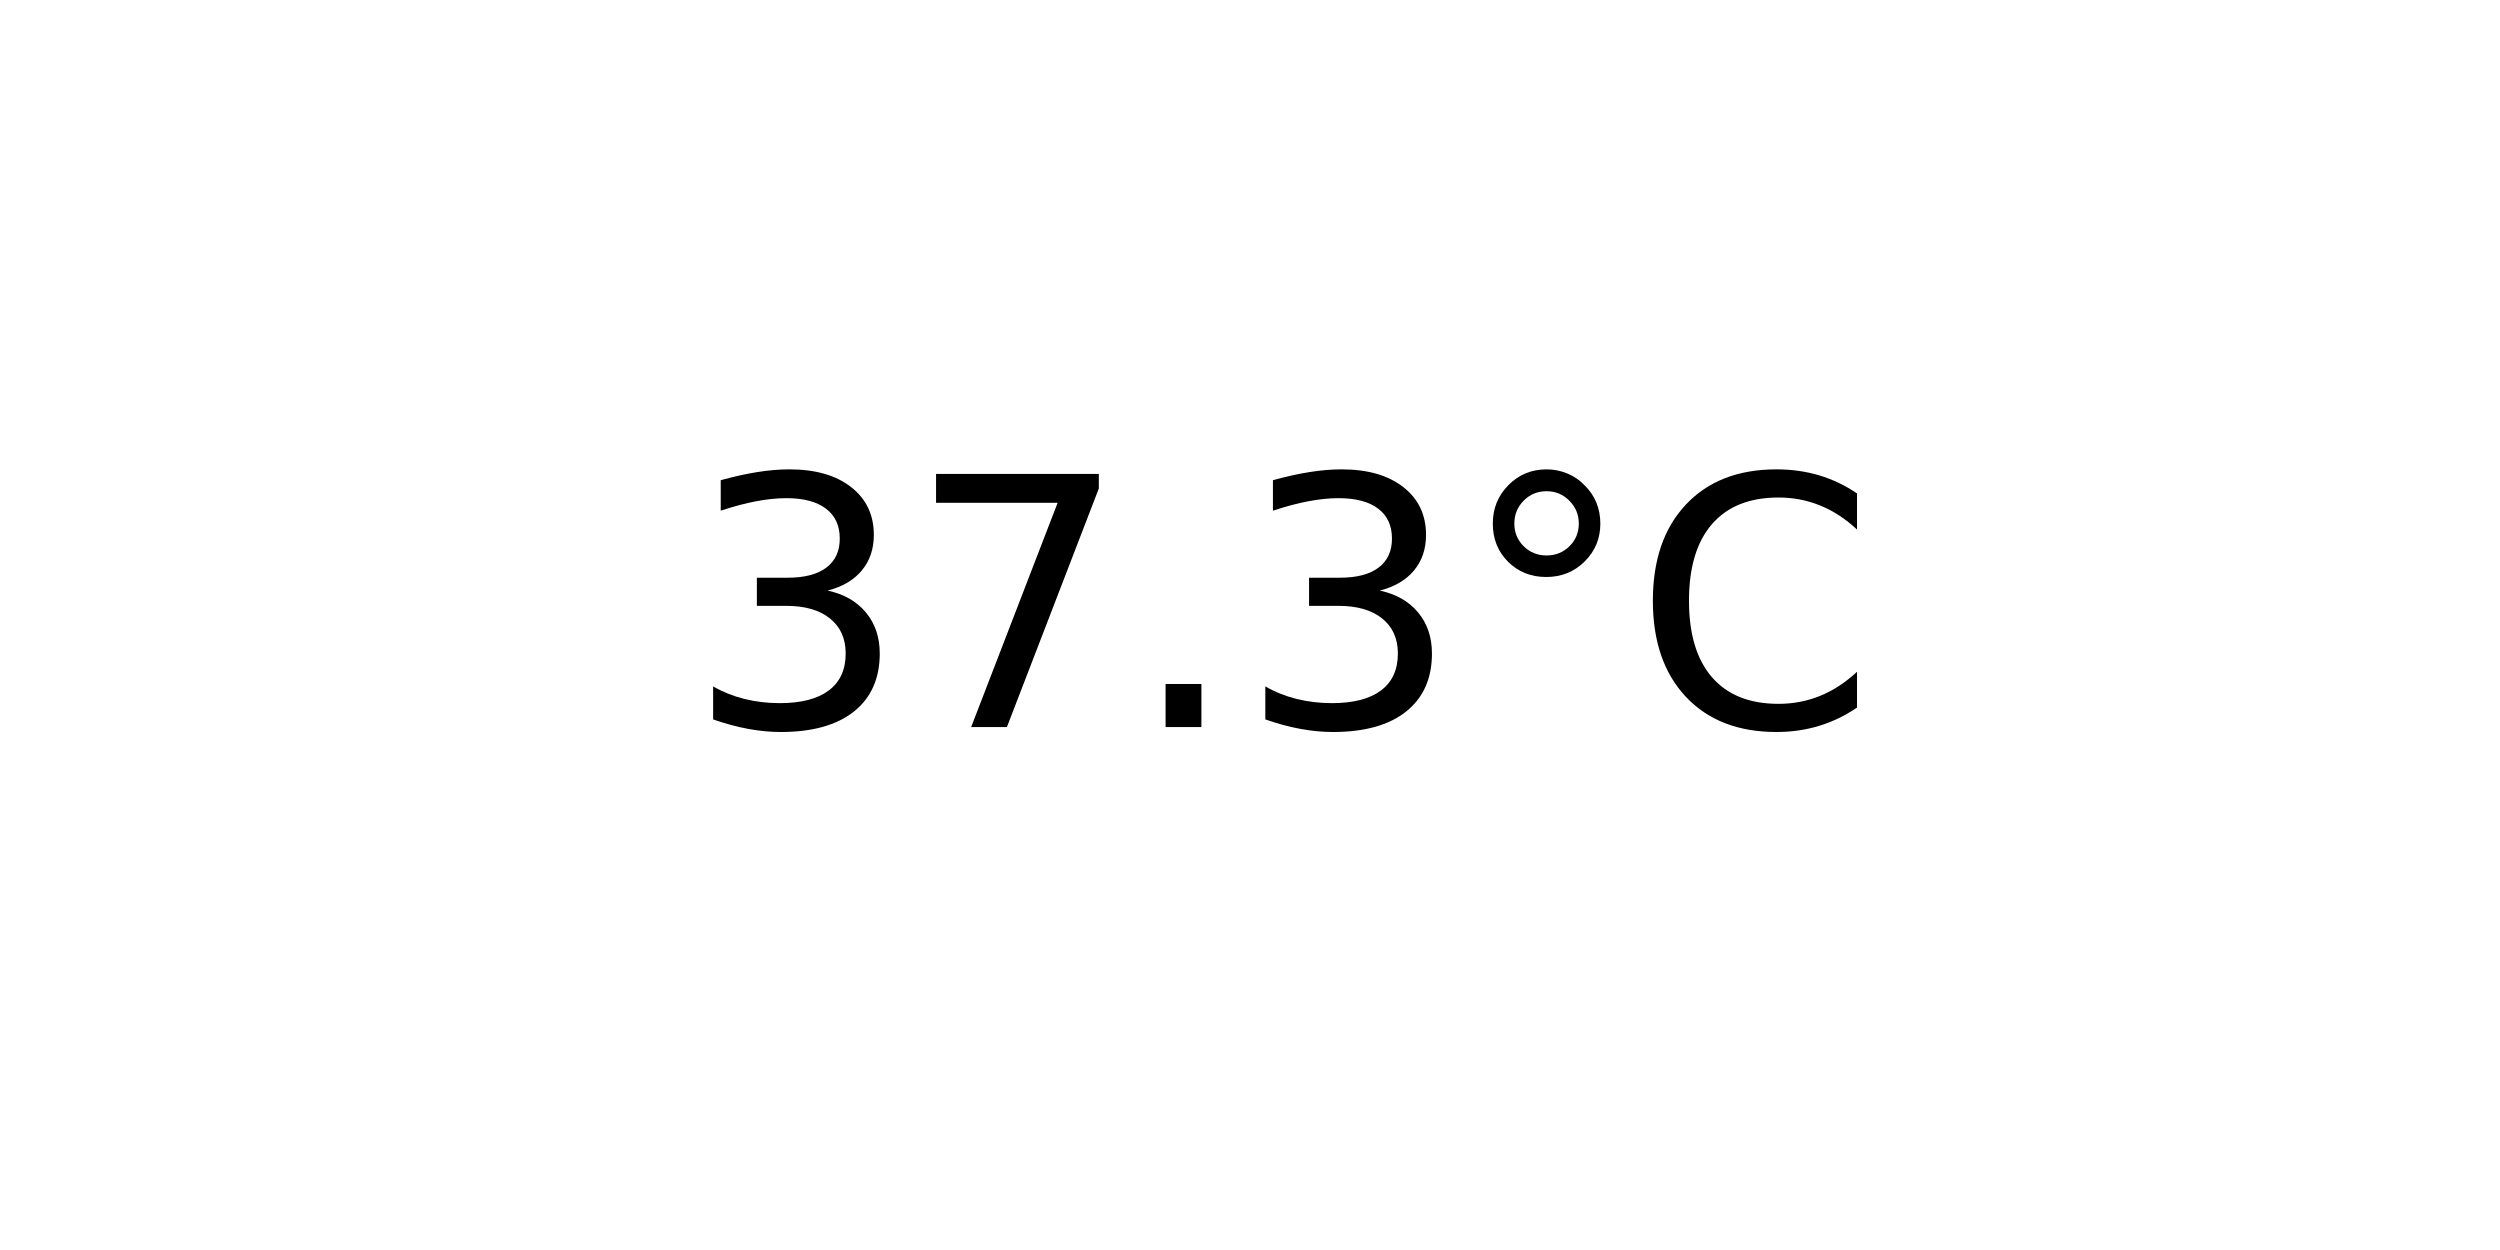
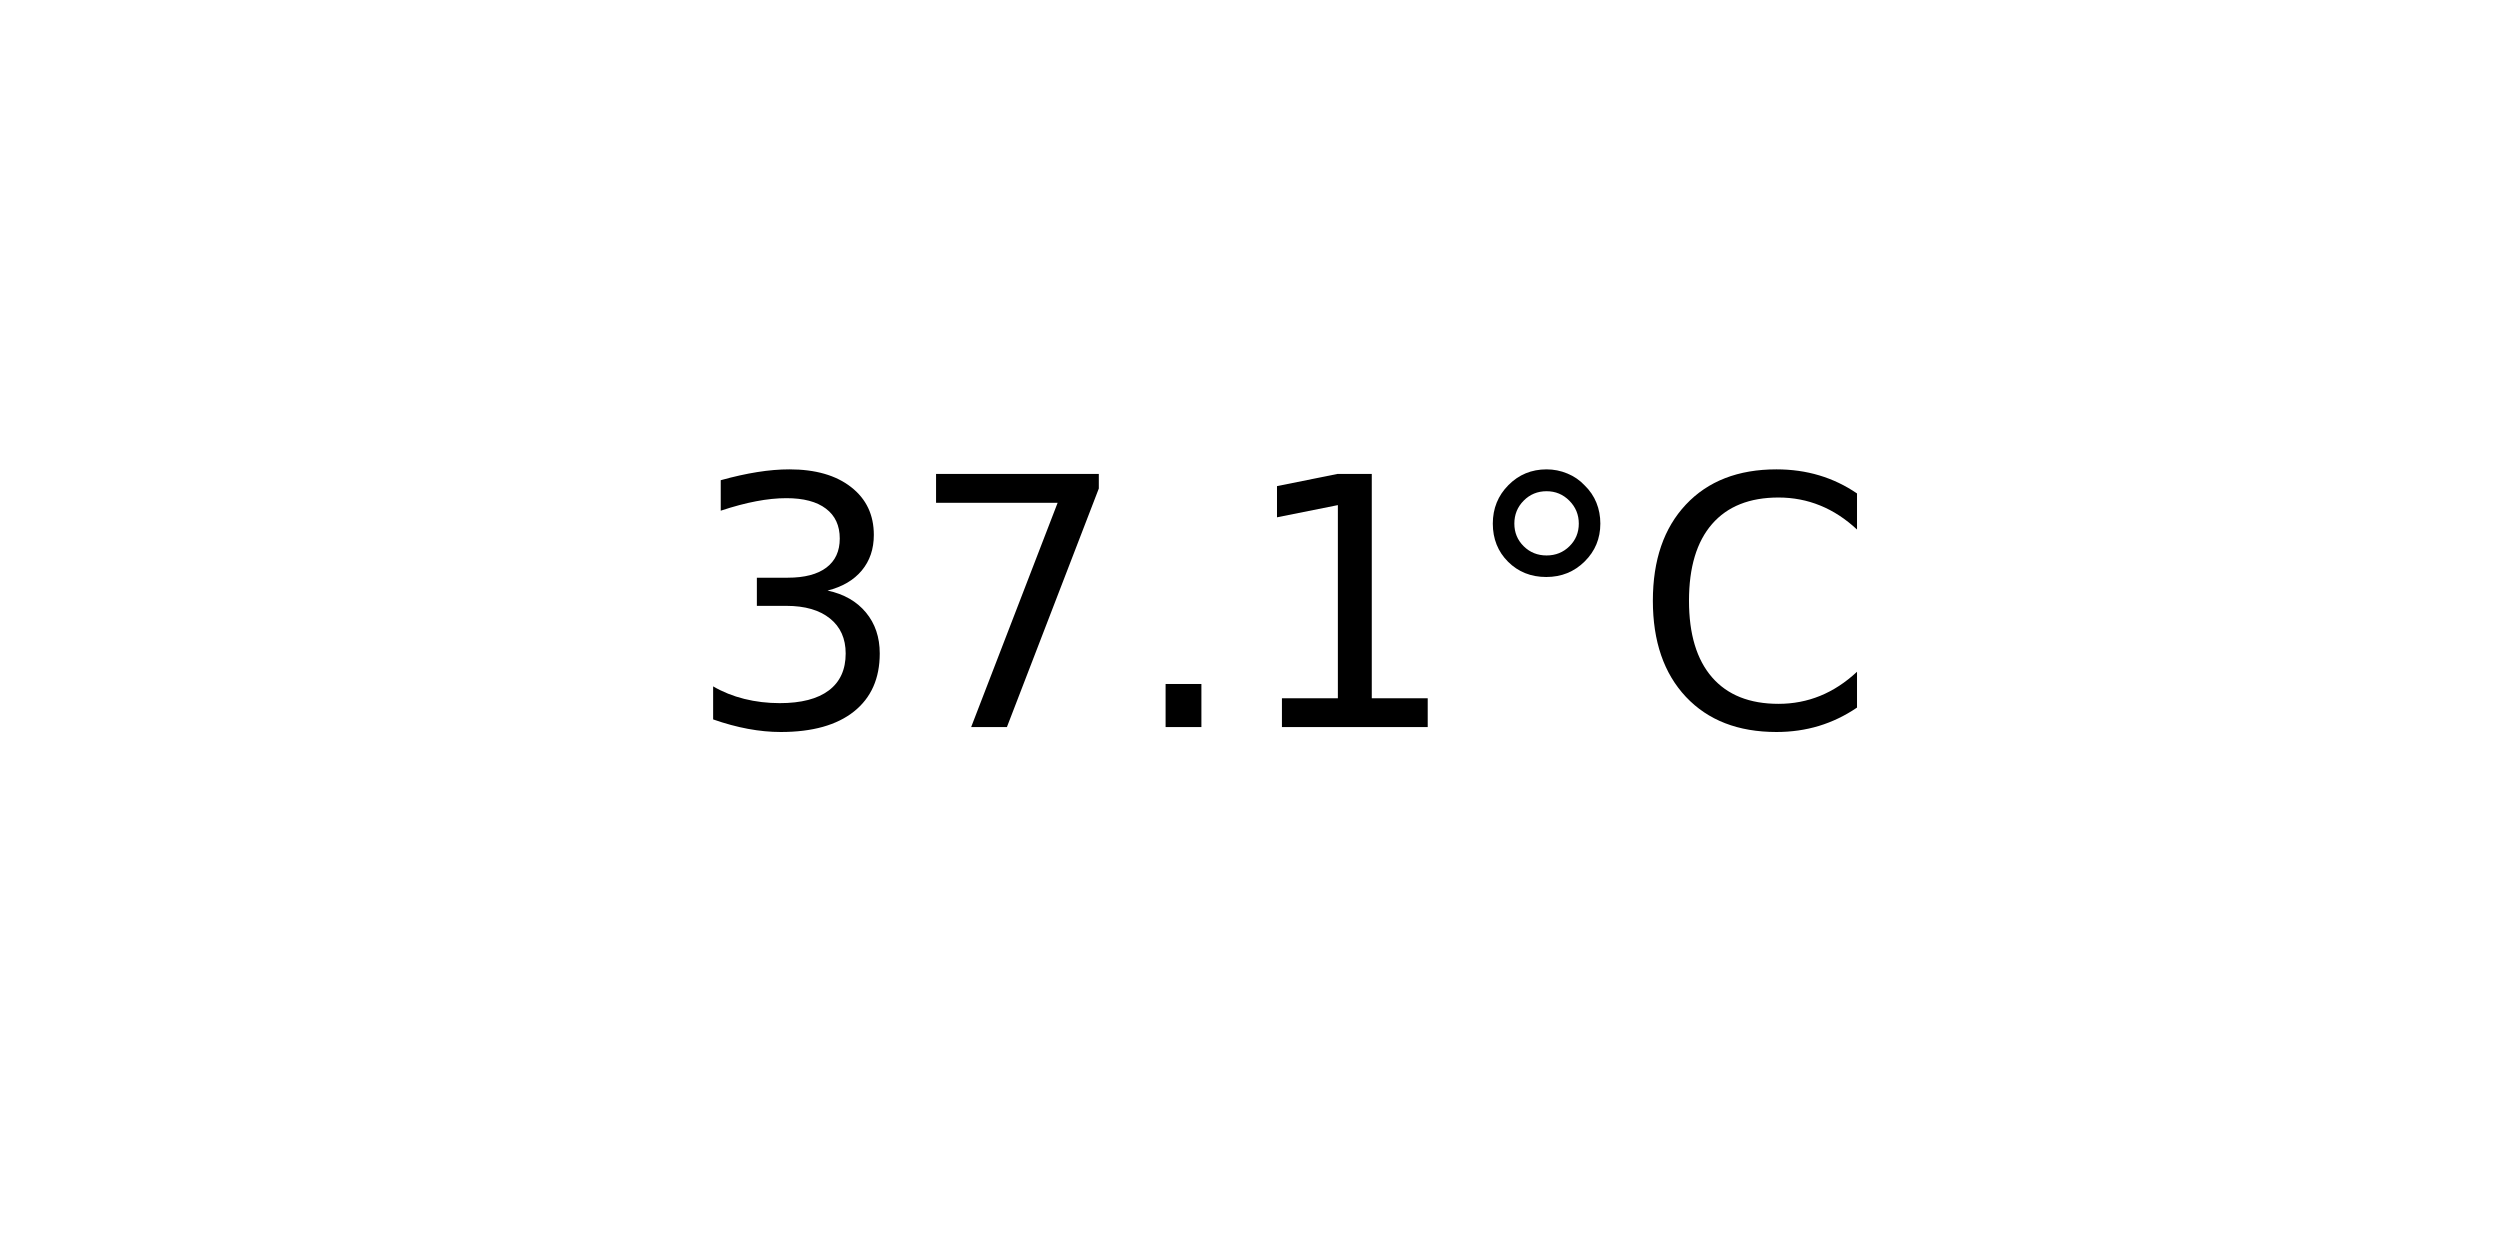
<svg xmlns="http://www.w3.org/2000/svg" xmlns:xlink="http://www.w3.org/1999/xlink" width="72pt" height="36pt" viewBox="0 0 72 36" version="1.1">
  <defs>
    <style type="text/css">*{stroke-linejoin: round; stroke-linecap: butt}</style>
  </defs>
  <g id="figure_1">
    <g id="axes_1">
      <g id="text_1">
        <g transform="translate(19.77578 20.93937) scale(0.1 -0.1)">
          <defs>
            <path id="DejaVuSans-33" d="M 2597 2516  Q 3050 2419 3304 2112  Q 3559 1806 3559 1356  Q 3559 666 3084 287  Q 2609 -91 1734 -91  Q 1441 -91 1130 -33  Q 819 25 488 141  L 488 750  Q 750 597 1062 519  Q 1375 441 1716 441  Q 2309 441 2620 675  Q 2931 909 2931 1356  Q 2931 1769 2642 2001  Q 2353 2234 1838 2234  L 1294 2234  L 1294 2753  L 1863 2753  Q 2328 2753 2575 2939  Q 2822 3125 2822 3475  Q 2822 3834 2567 4026  Q 2313 4219 1838 4219  Q 1578 4219 1281 4162  Q 984 4106 628 3988  L 628 4550  Q 988 4650 1302 4700  Q 1616 4750 1894 4750  Q 2613 4750 3031 4423  Q 3450 4097 3450 3541  Q 3450 3153 3228 2886  Q 3006 2619 2597 2516  z " transform="scale(0.015625)" />
            <path id="DejaVuSans-37" d="M 525 4666  L 3525 4666  L 3525 4397  L 1831 0  L 1172 0  L 2766 4134  L 525 4134  L 525 4666  z " transform="scale(0.015625)" />
            <path id="DejaVuSans-2e" d="M 684 794  L 1344 794  L 1344 0  L 684 0  L 684 794  z " transform="scale(0.015625)" />
+             <path id="DejaVuSans-31" d="M 794 531  L 1825 531  L 1825 4091  L 703 3866  L 703 4441  L 1819 4666  L 2450 4666  L 2450 531  L 3481 531  L 3481 0  L 794 0  L 794 531  z " transform="scale(0.015625)" />
            <path id="DejaVuSans-b0" d="M 1600 4347  Q 1350 4347 1178 4173  Q 1006 4000 1006 3750  Q 1006 3503 1178 3333  Q 1350 3163 1600 3163  Q 1850 3163 2022 3333  Q 2194 3503 2194 3750  Q 2194 3997 2020 4172  Q 1847 4347 1600 4347  z M 1600 4750  Q 1800 4750 1984 4673  Q 2169 4597 2303 4453  Q 2447 4313 2519 4134  Q 2591 3956 2591 3750  Q 2591 3338 2302 3052  Q 2013 2766 1594 2766  Q 1172 2766 890 3047  Q 609 3328 609 3750  Q 609 4169 896 4459  Q 1184 4750 1600 4750  z " transform="scale(0.015625)" />
            <path id="DejaVuSans-43" d="M 4122 4306  L 4122 3641  Q 3803 3938 3442 4084  Q 3081 4231 2675 4231  Q 1875 4231 1450 3742  Q 1025 3253 1025 2328  Q 1025 1406 1450 917  Q 1875 428 2675 428  Q 3081 428 3442 575  Q 3803 722 4122 1019  L 4122 359  Q 3791 134 3420 21  Q 3050 -91 2638 -91  Q 1578 -91 968 557  Q 359 1206 359 2328  Q 359 3453 968 4101  Q 1578 4750 2638 4750  Q 3056 4750 3426 4639  Q 3797 4528 4122 4306  z " transform="scale(0.015625)" />
          </defs>
          <use xlink:href="#DejaVuSans-33" />
          <use xlink:href="#DejaVuSans-37" x="63.623" />
          <use xlink:href="#DejaVuSans-2e" x="127.246" />
-           <use xlink:href="#DejaVuSans-33" x="159.033" />
+           <use xlink:href="#DejaVuSans-31" x="159.033" />
          <use xlink:href="#DejaVuSans-b0" x="222.656" />
          <use xlink:href="#DejaVuSans-43" x="272.656" />
        </g>
      </g>
    </g>
  </g>
</svg>
